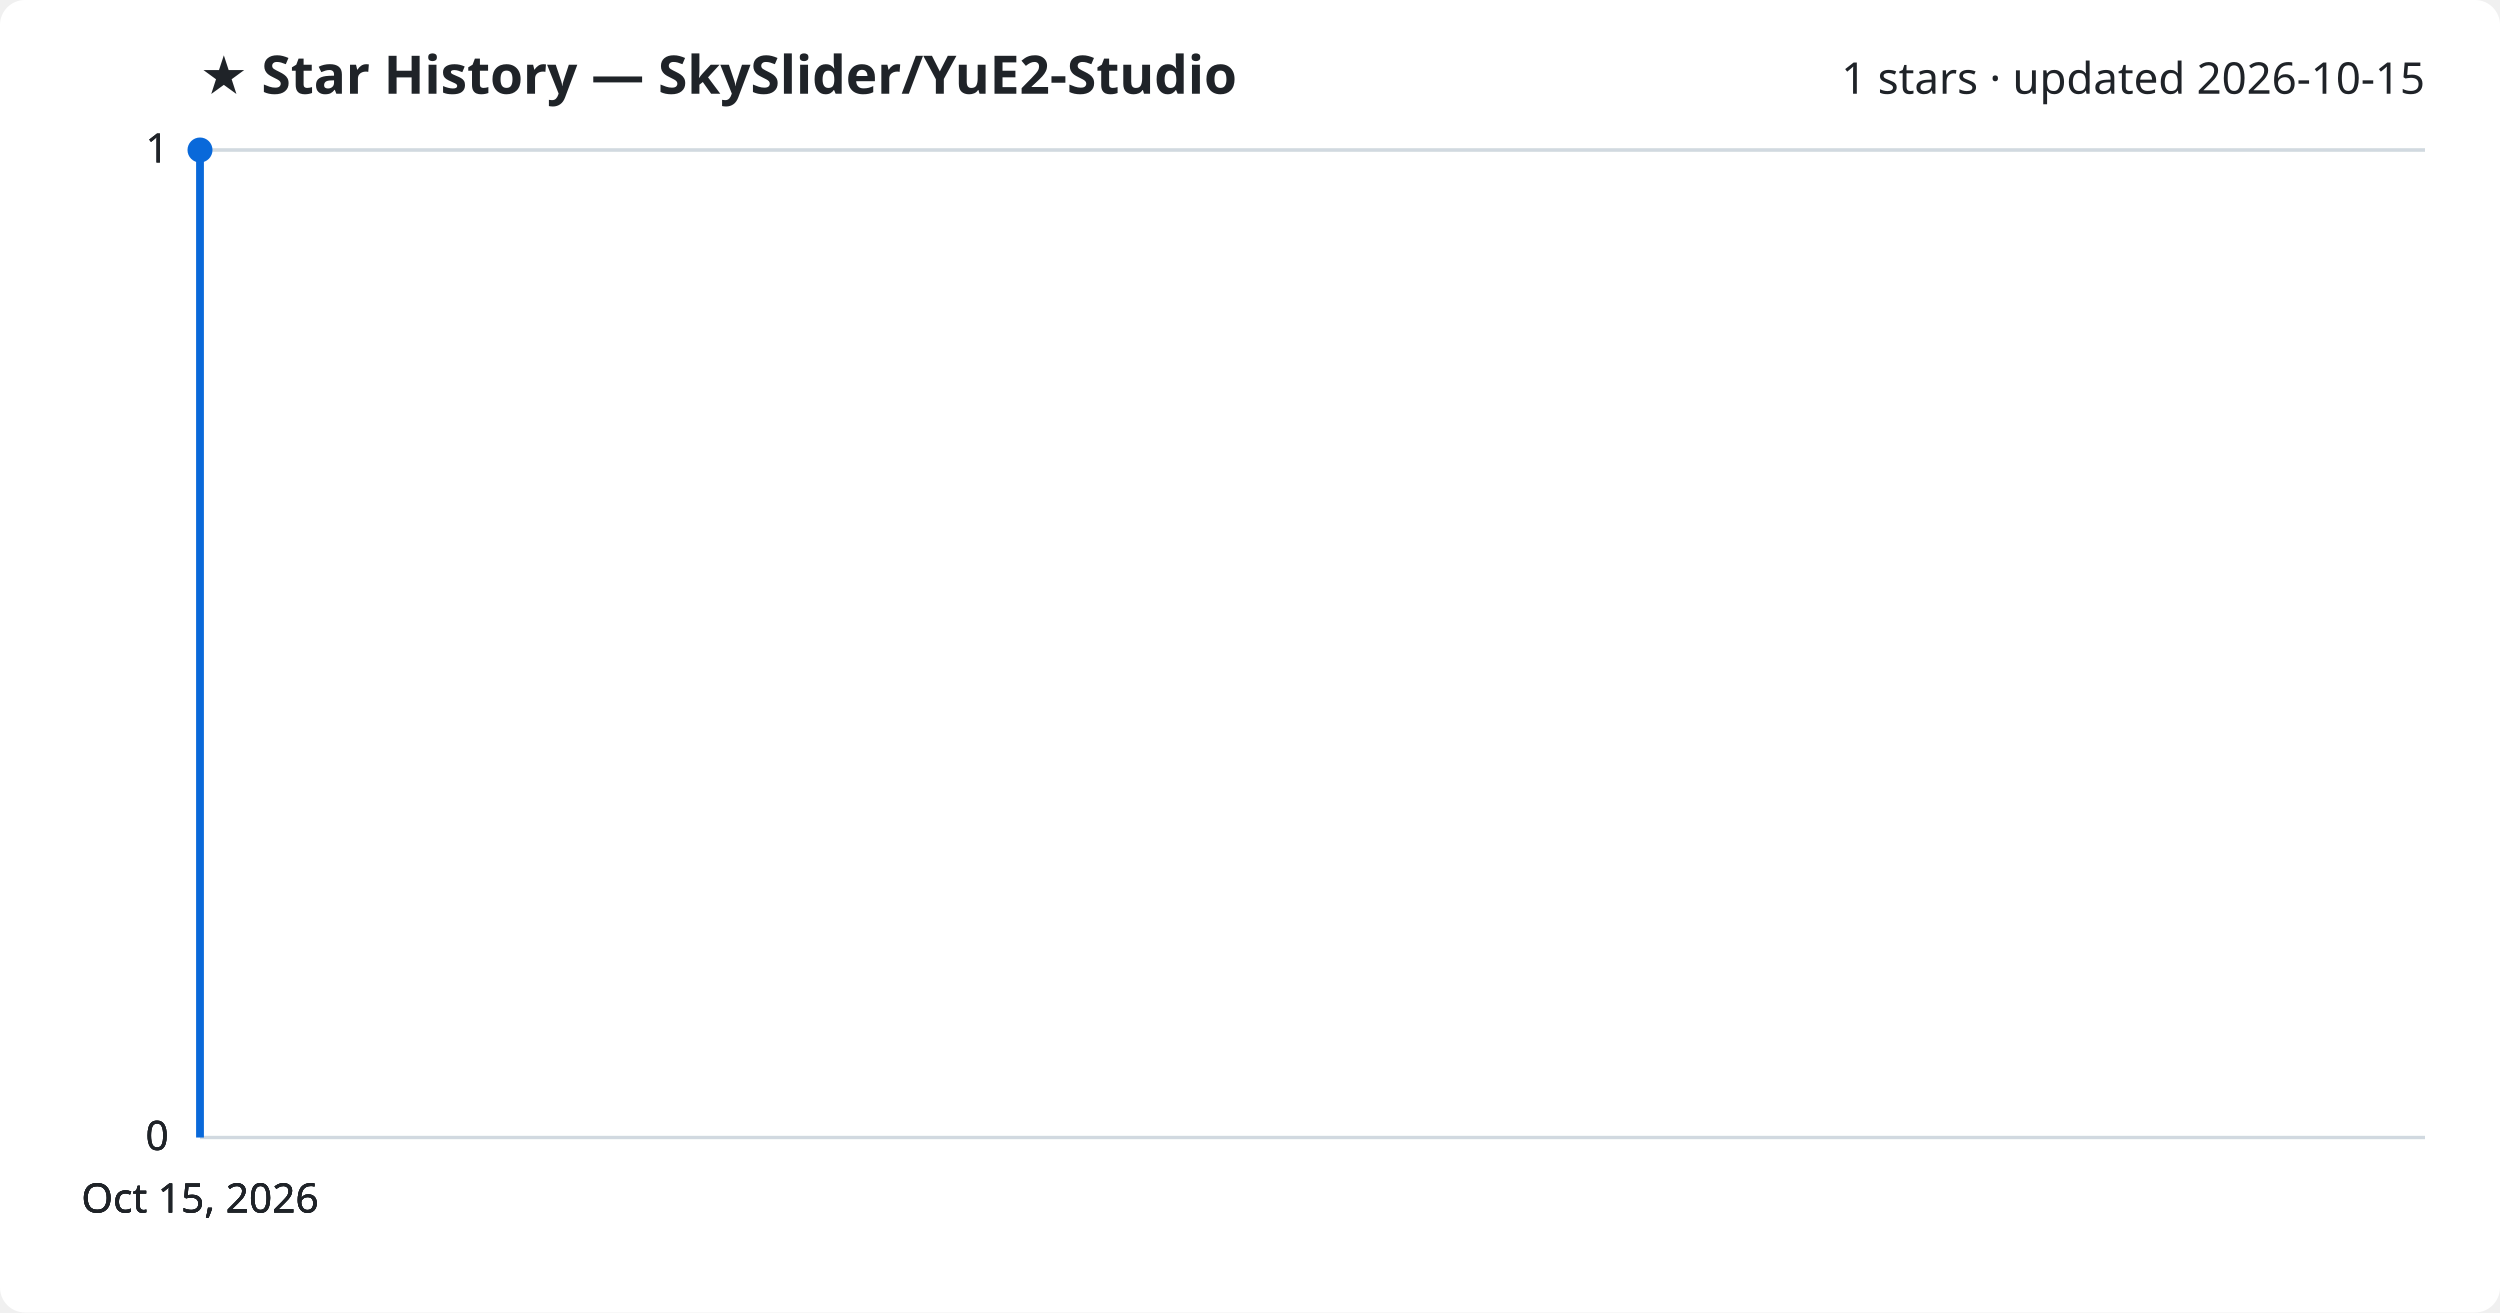
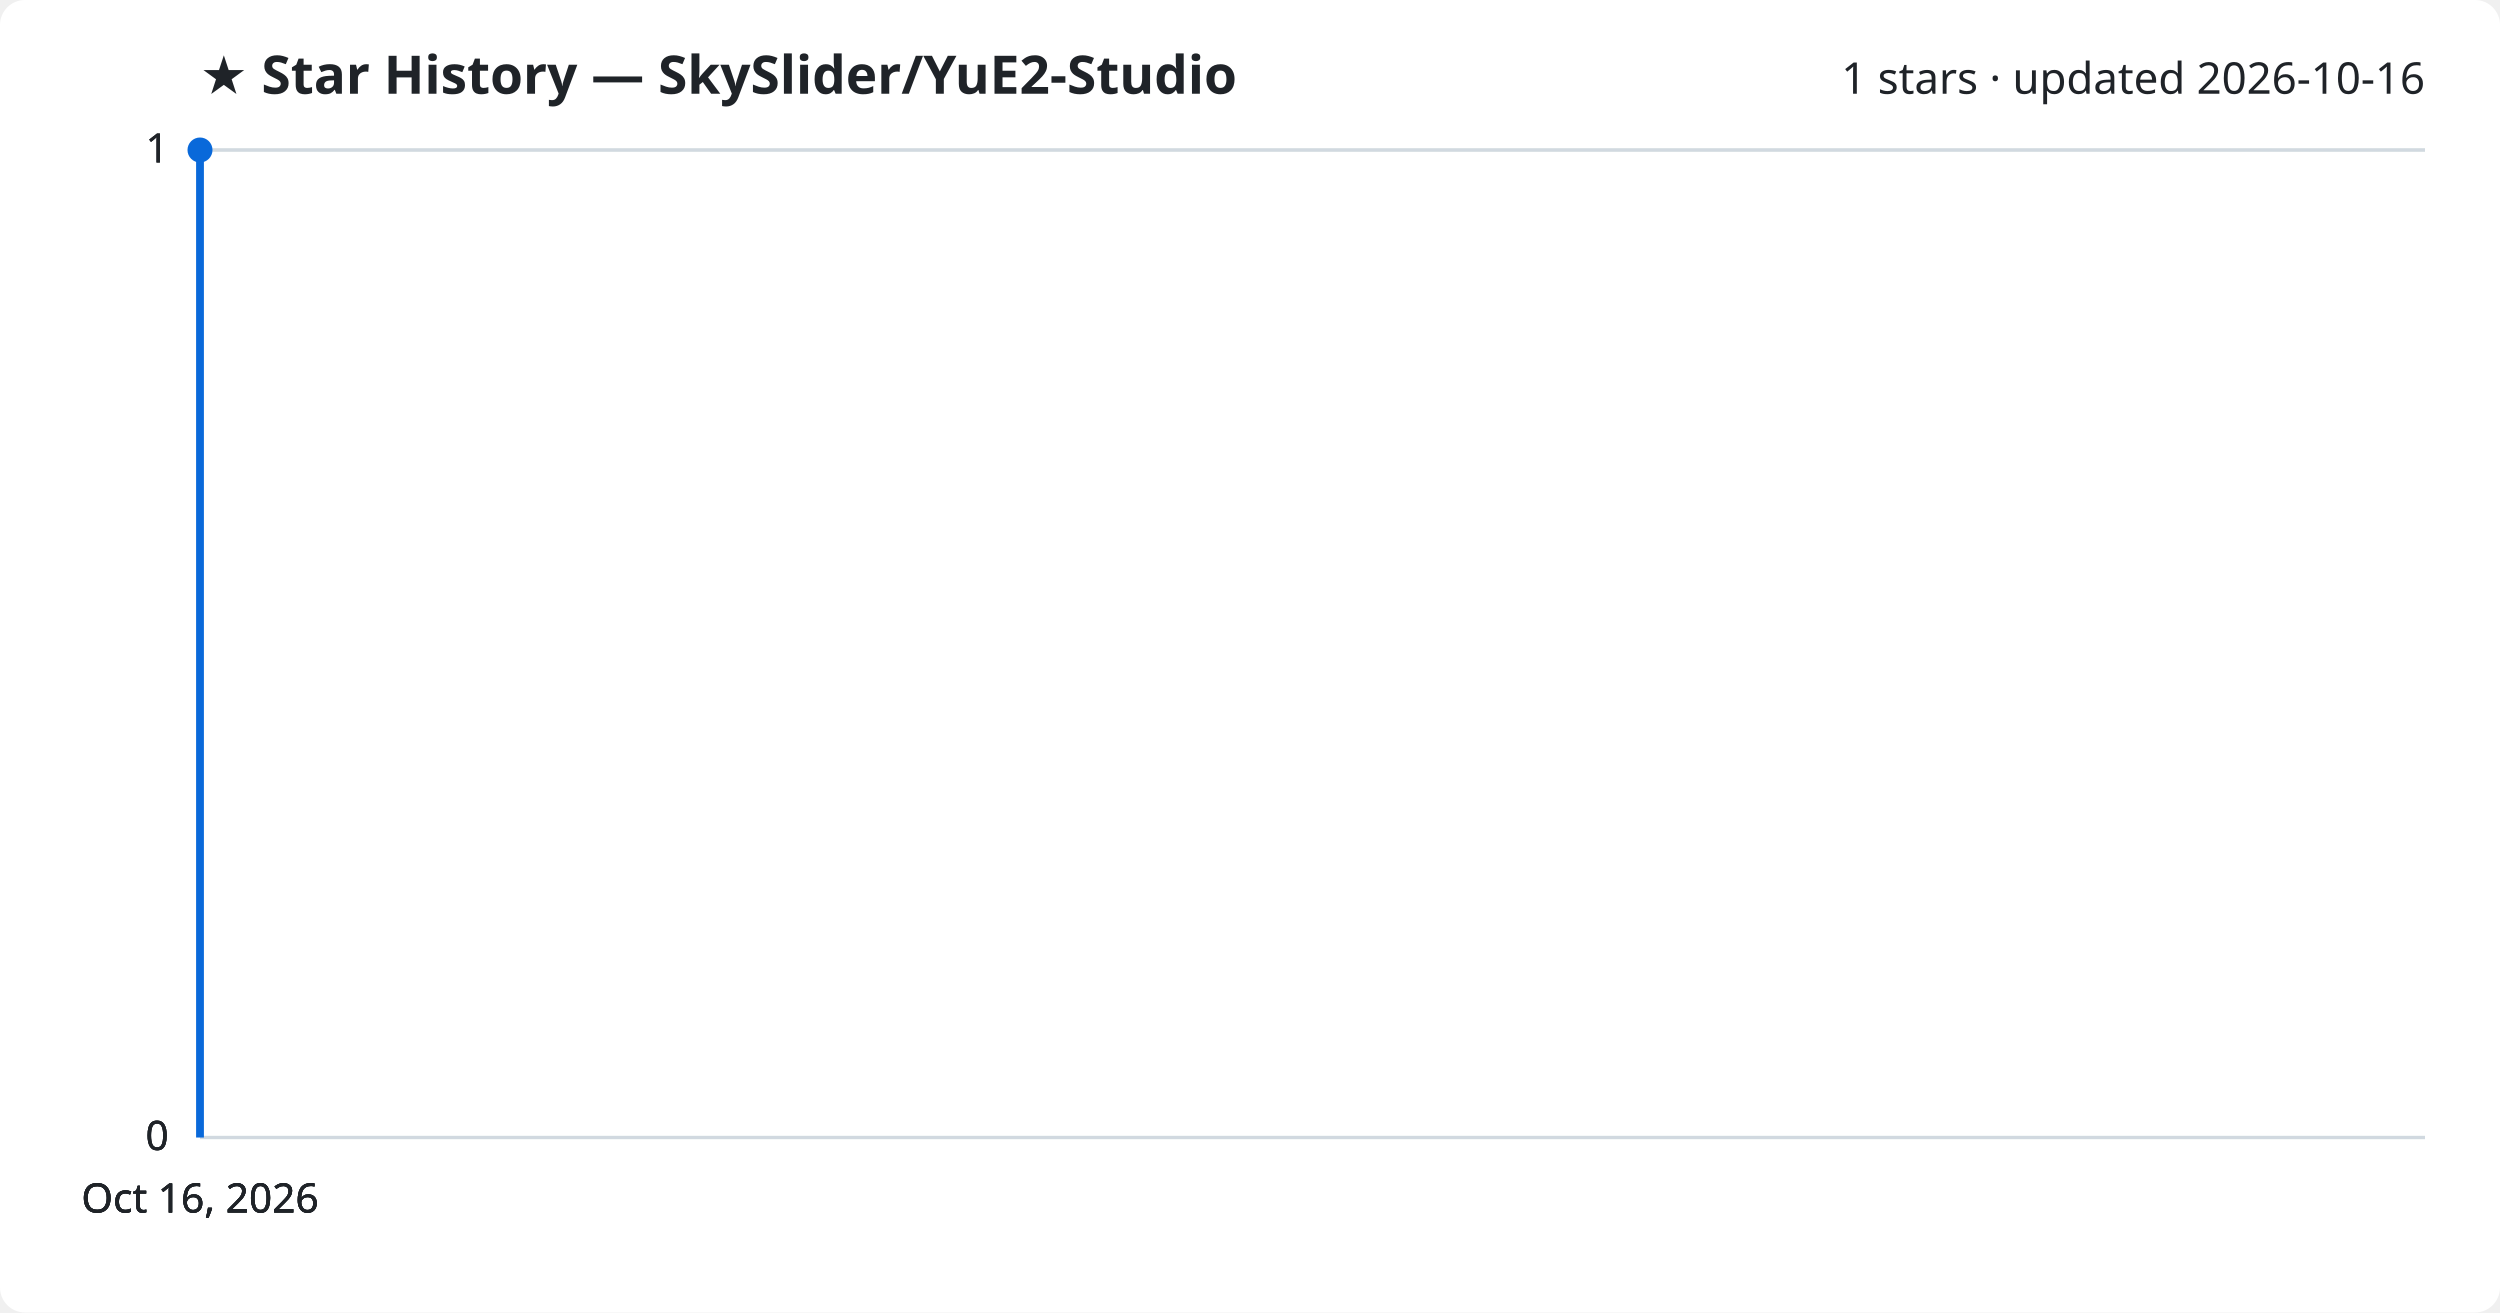
<svg xmlns="http://www.w3.org/2000/svg" viewBox="0 0 800 420" font-family="Segoe UI, sans-serif">
  <rect width="800" height="420" fill="#ffffff" rx="8" />
  <text x="64" y="30" fill="#1f2328" font-size="17" font-weight="700">★ Star History — SkySlider/YuE2-Studio</text>
-   <text x="776" y="30" fill="#1f2328" font-size="14" text-anchor="end">1 stars · updated 2026-10-15</text>
+   <text x="776" y="30" fill="#1f2328" font-size="14" text-anchor="end">1 stars · updated 2026-10-16</text>
  <line x1="64" y1="364.0" x2="776" y2="364.0" stroke="#d1d9e0" stroke-width="1" />
  <text x="54" y="368.0" fill="#1f2328" font-size="13" text-anchor="end">0</text>
  <line x1="64" y1="364.0" x2="776" y2="364.0" stroke="#d1d9e0" stroke-width="1" />
  <text x="54" y="368.0" fill="#1f2328" font-size="13" text-anchor="end">0</text>
  <line x1="64" y1="364.0" x2="776" y2="364.0" stroke="#d1d9e0" stroke-width="1" />
  <text x="54" y="368.0" fill="#1f2328" font-size="13" text-anchor="end">0</text>
  <line x1="64" y1="48.0" x2="776" y2="48.0" stroke="#d1d9e0" stroke-width="1" />
  <text x="54" y="52.0" fill="#1f2328" font-size="13" text-anchor="end">1</text>
  <line x1="64" y1="48.0" x2="776" y2="48.0" stroke="#d1d9e0" stroke-width="1" />
  <text x="54" y="52.0" fill="#1f2328" font-size="13" text-anchor="end">1</text>
  <path d="M64.0,364.0 L64.0,48.0 L64.0,48.0" fill="none" stroke="#0969da" stroke-width="2.5" stroke-linejoin="round" />
  <circle cx="64.0" cy="48.0" r="4" fill="#0969da" />
-   <text x="64.0" y="388" fill="#1f2328" font-size="13" text-anchor="middle">Oct 15, 2026</text>
-   <text x="64.0" y="388" fill="#1f2328" font-size="13" text-anchor="middle">Oct 15, 2026</text>
-   <text x="64.0" y="388" fill="#1f2328" font-size="13" text-anchor="middle">Oct 15, 2026</text>
-   <text x="64.0" y="388" fill="#1f2328" font-size="13" text-anchor="middle">Oct 15, 2026</text>
+   <text x="64.0" y="388" fill="#1f2328" font-size="13" text-anchor="middle">Oct 16, 2026</text>
+   <text x="64.0" y="388" fill="#1f2328" font-size="13" text-anchor="middle">Oct 16, 2026</text>
+   <text x="64.0" y="388" fill="#1f2328" font-size="13" text-anchor="middle">Oct 16, 2026</text>
+   <text x="64.0" y="388" fill="#1f2328" font-size="13" text-anchor="middle">Oct 16, 2026</text>
</svg>
